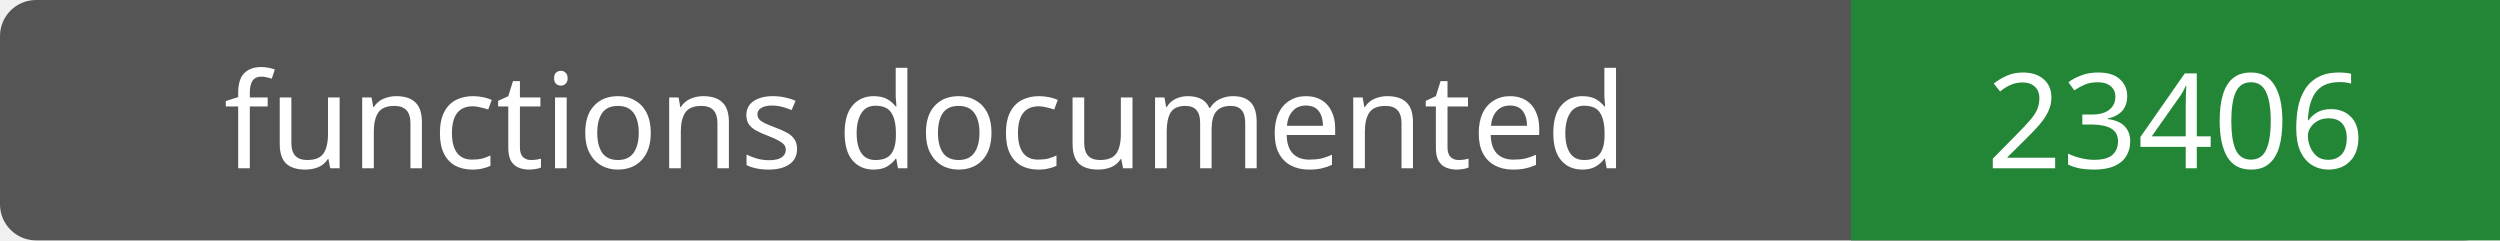
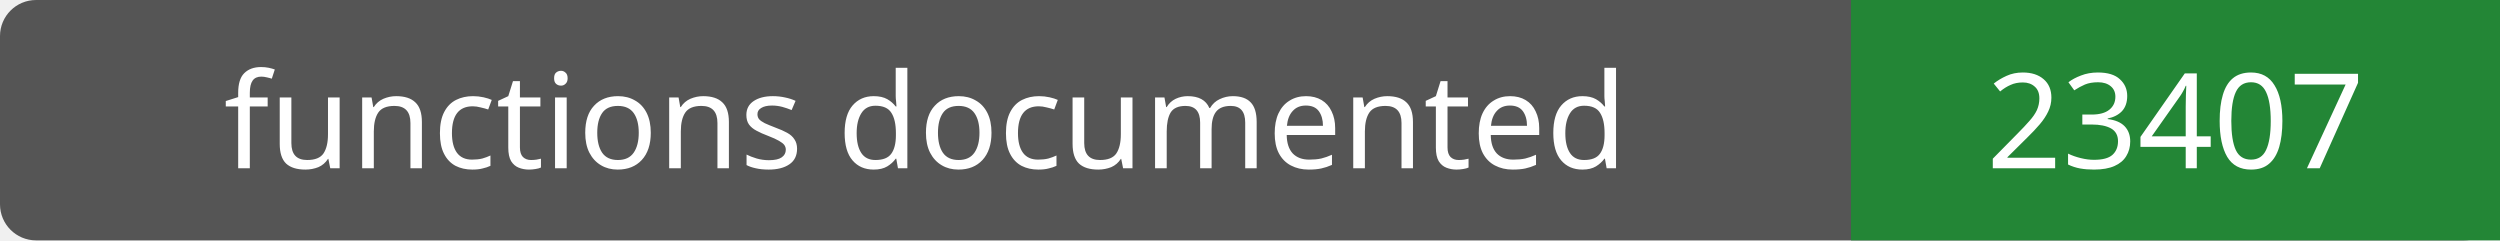
- <svg xmlns="http://www.w3.org/2000/svg" width="208" height="20" role="img" aria-label="functions documented: 23406">
+ <svg xmlns="http://www.w3.org/2000/svg" width="208" height="20" role="img" aria-label="functions documented: 23407">
  <rect width="208" height="20" rx="3" fill="#555" />
  <path fill="#238636" d="M154 0h54v20H154z" />
  <g fill="#fff" text-anchor="middle" font-family="Verdana,sans-serif" font-size="11">
    <text x="77.0" y="14">functions documented</text>
-     <text x="181.0" y="14">23406</text>
+     <text x="181.0" y="14">23407</text>
  </g>
</svg>
